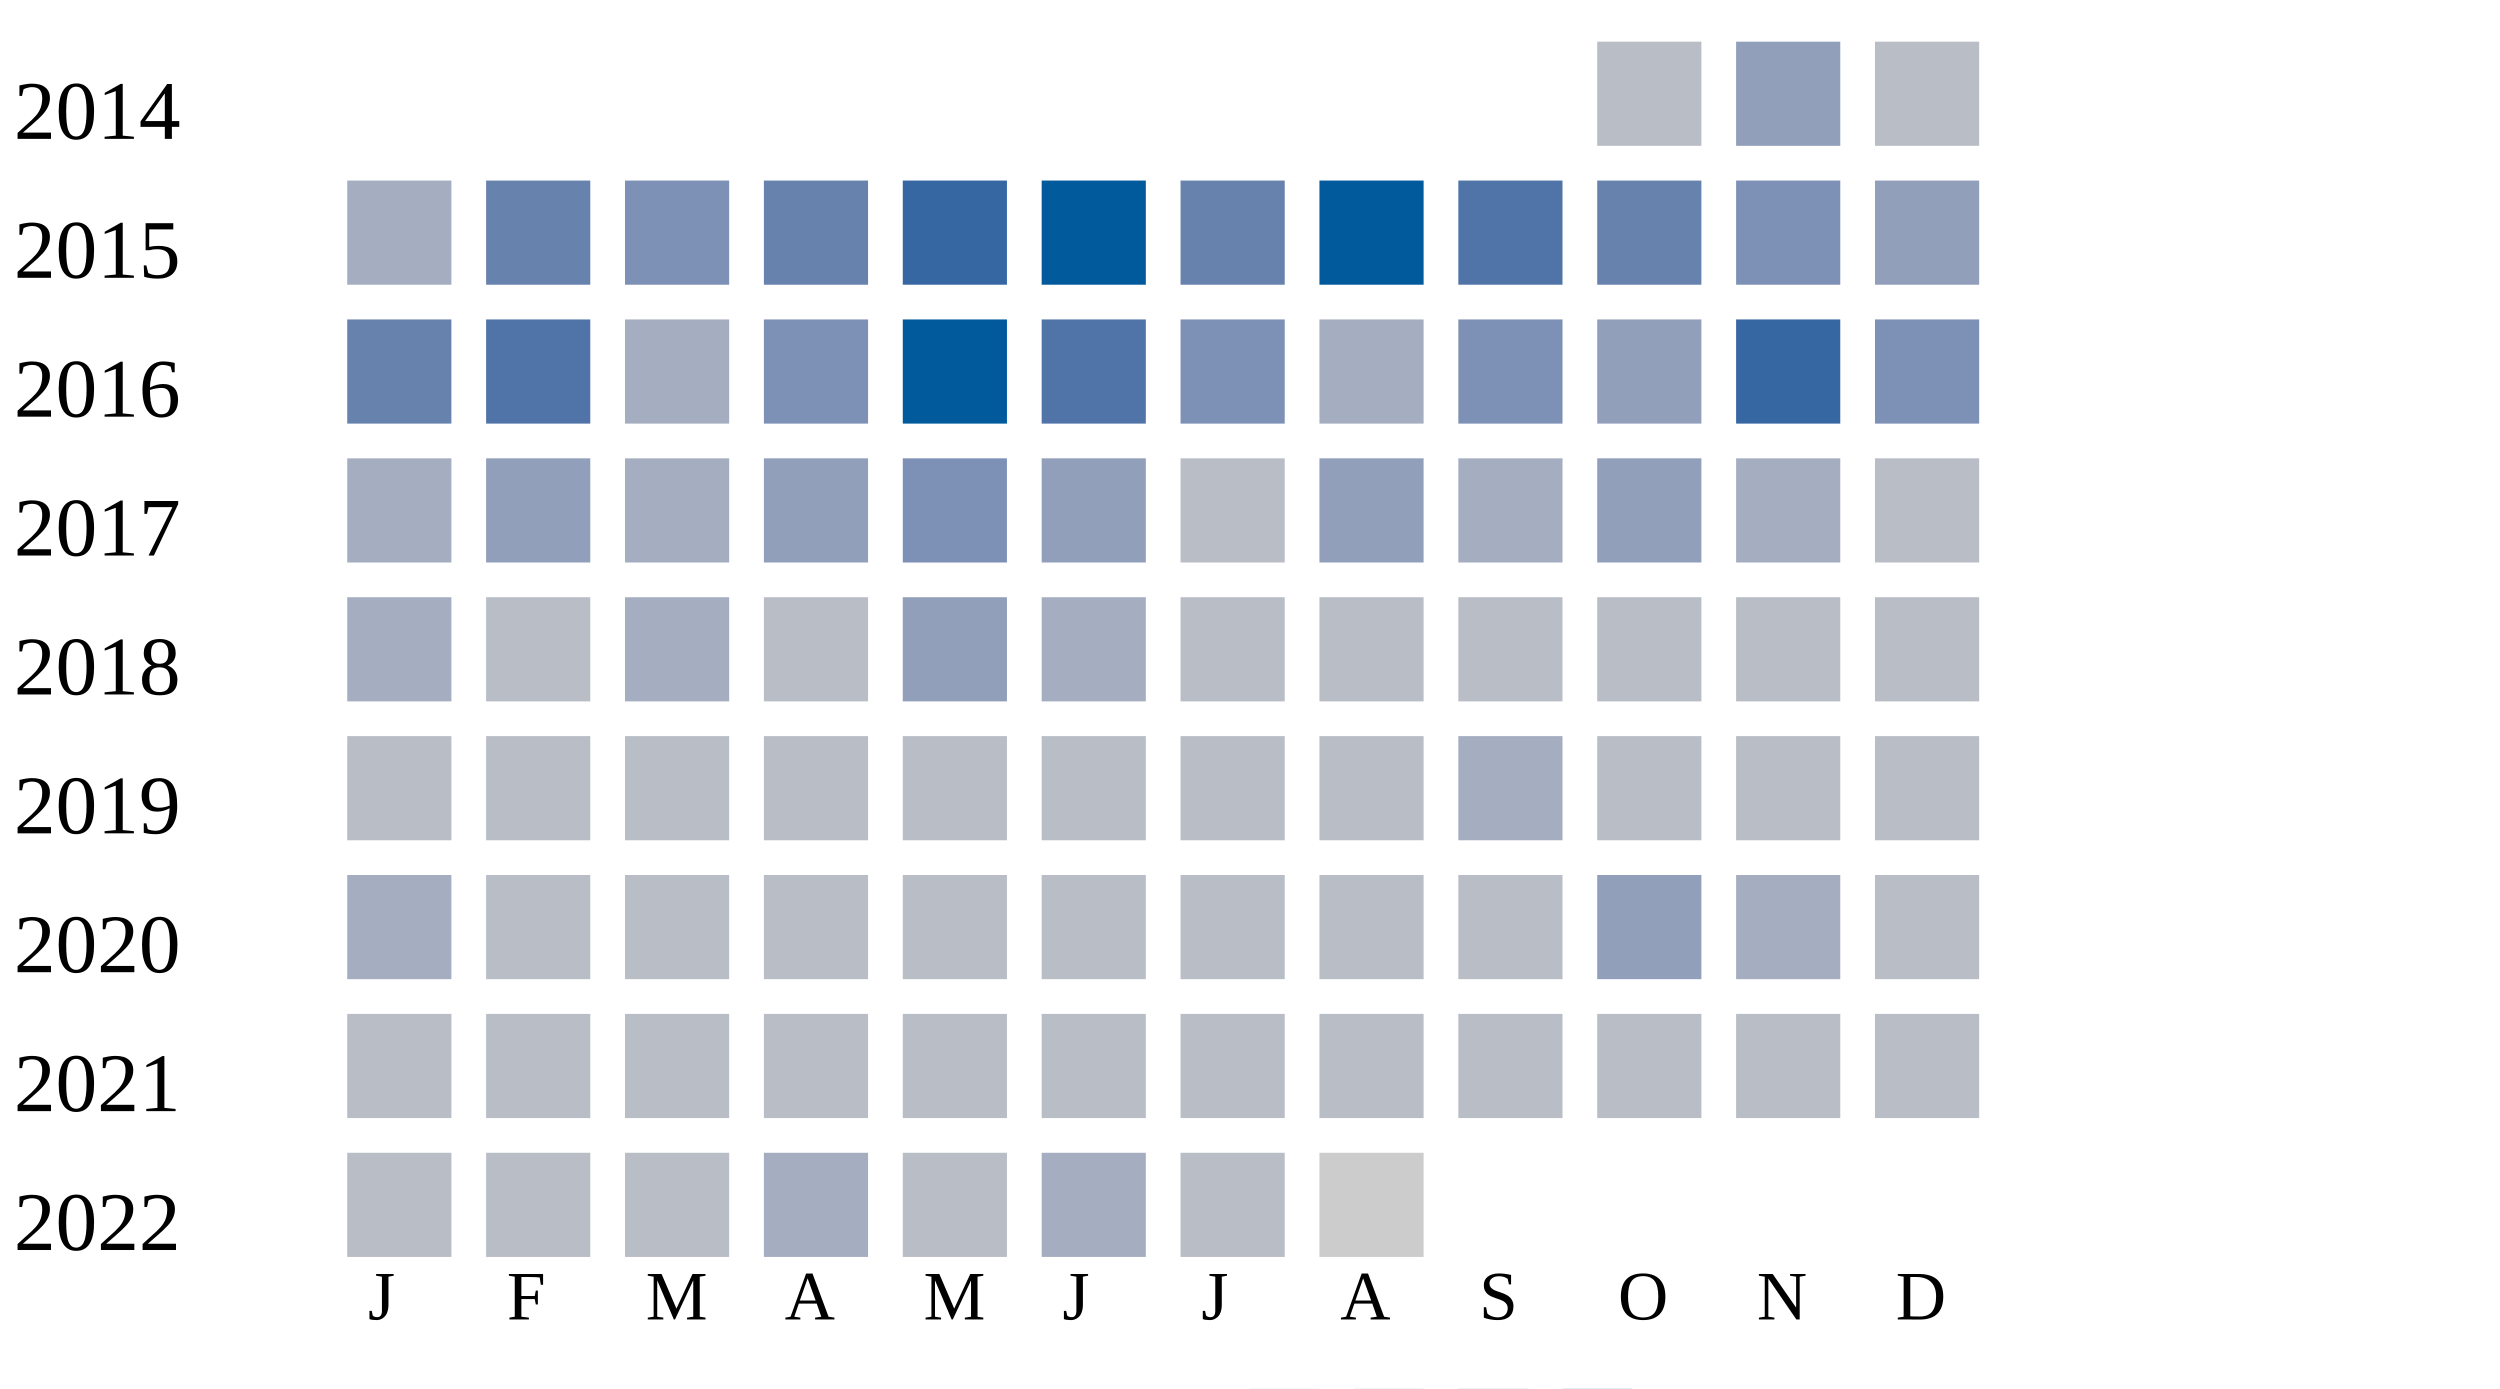
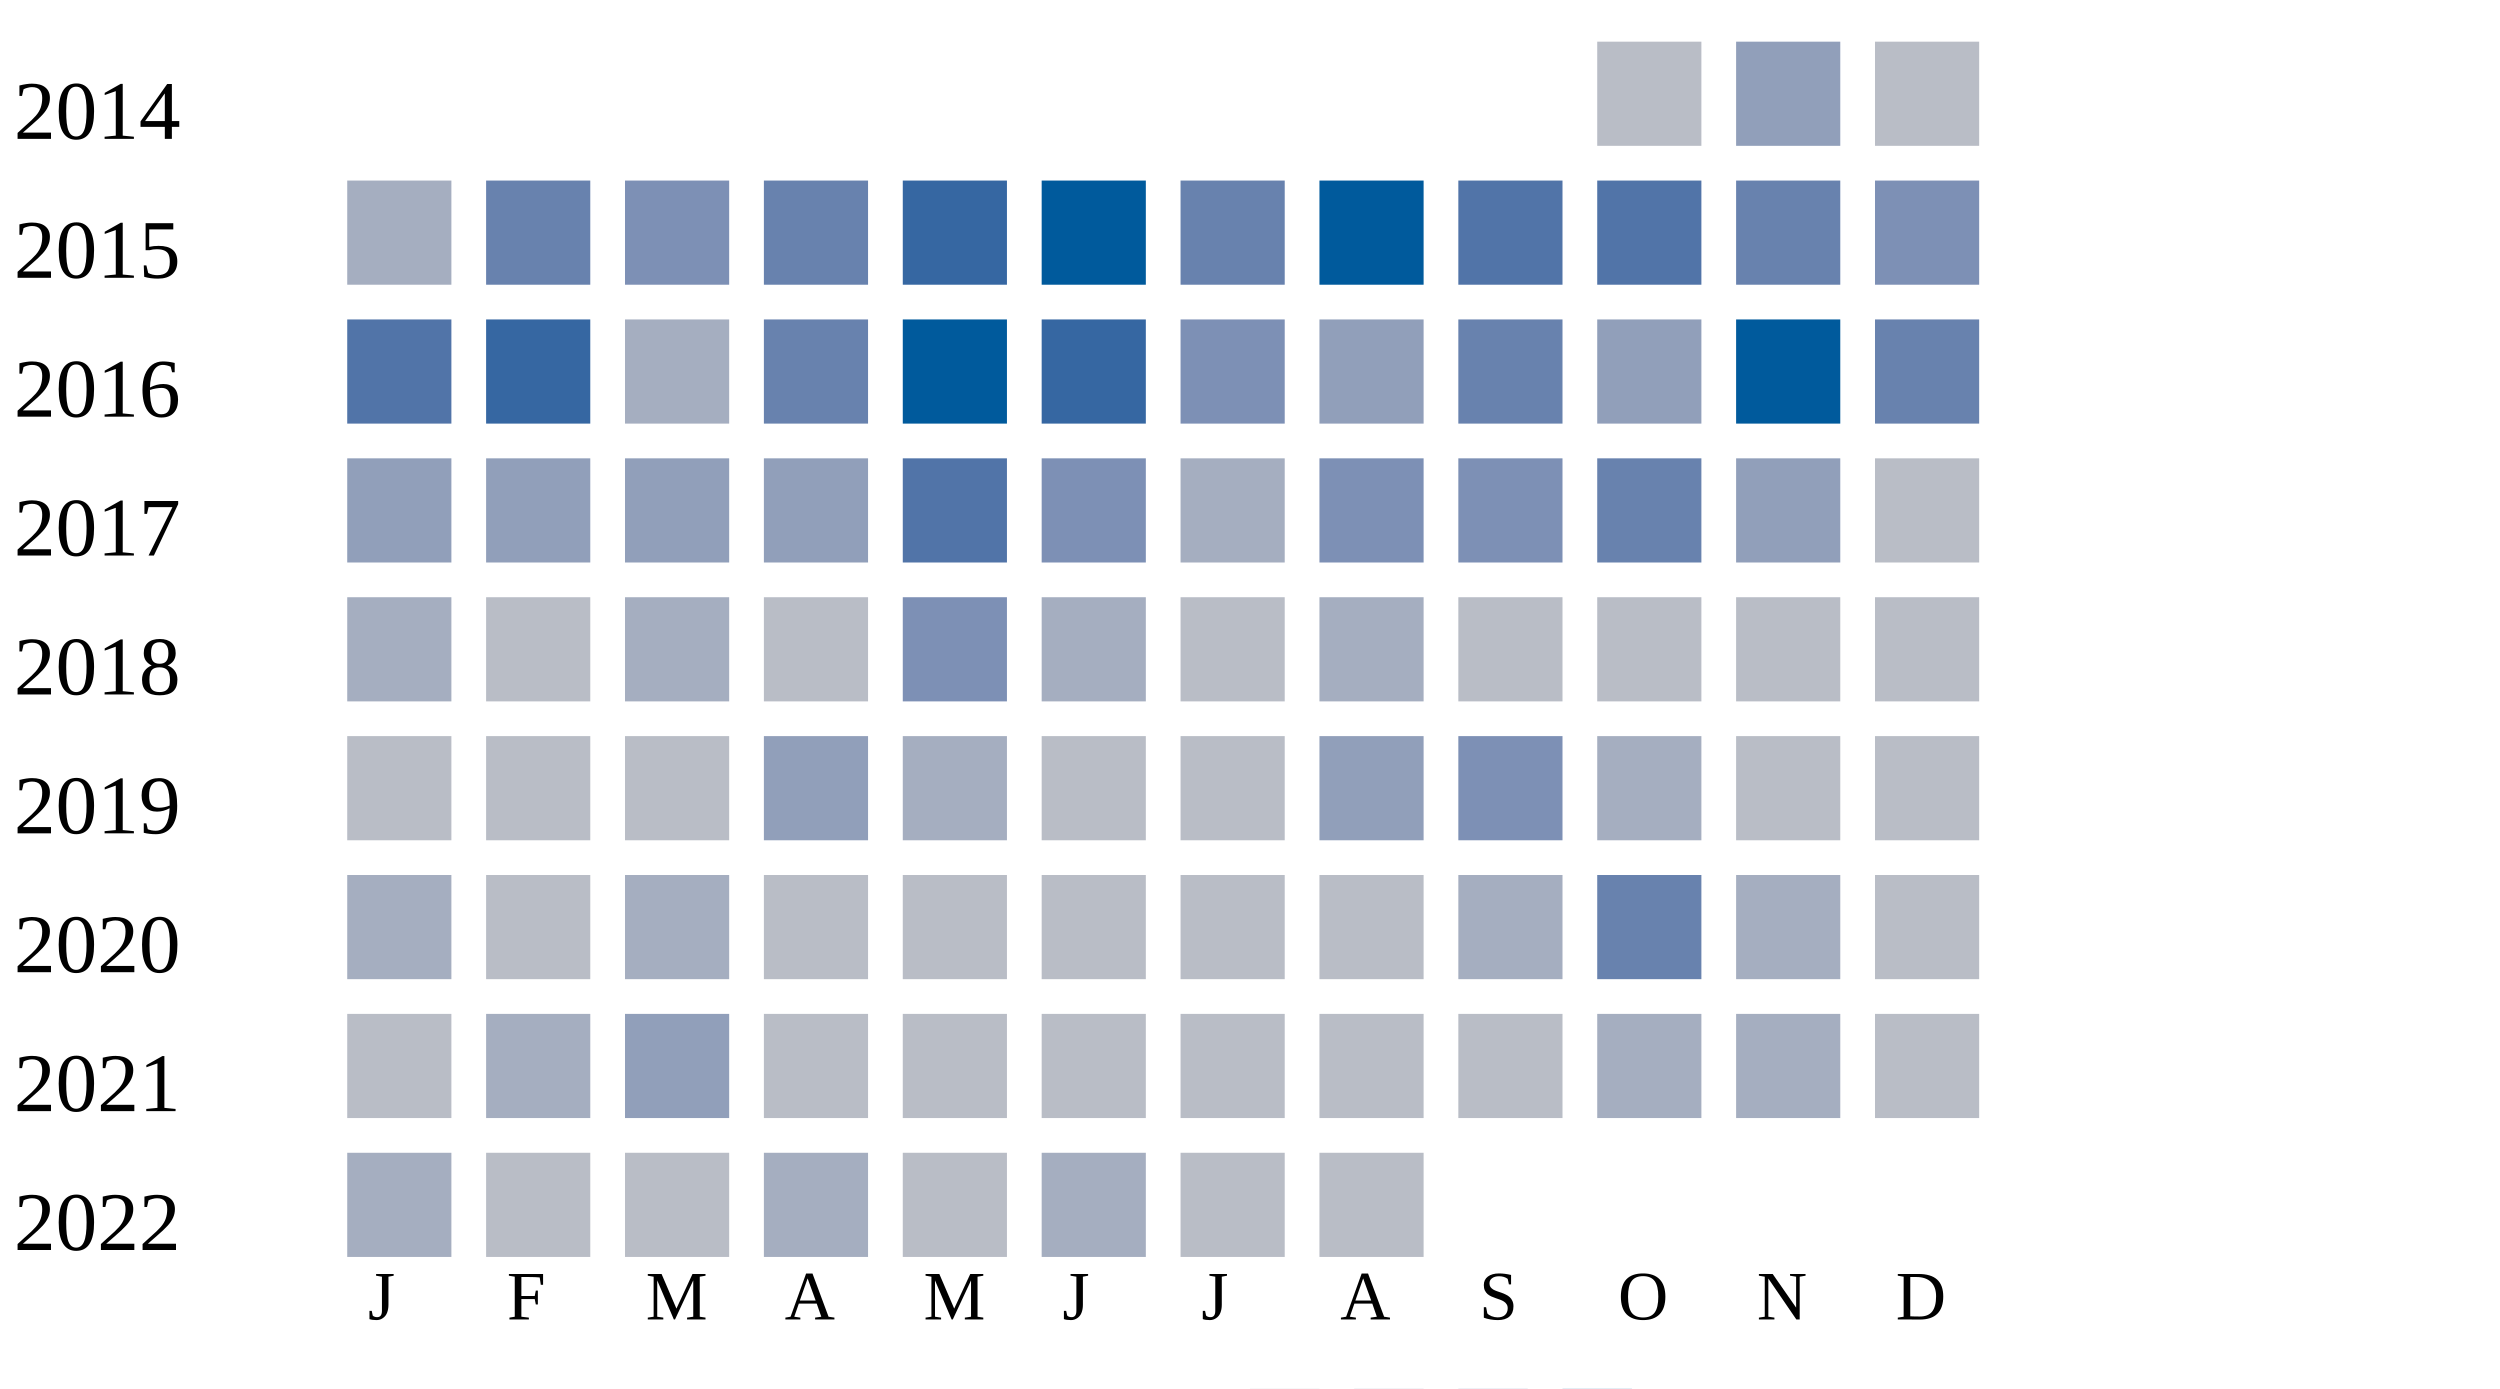
<svg xmlns="http://www.w3.org/2000/svg" width="360" height="200">
  <g transform="translate(0 0)">
    <text x="2" y="20">2014</text>
    <rect x="230" y="6" width="15" height="15" fill="#b9bdc6" />
    <rect x="250" y="6" width="15" height="15" fill="#919fba" />
    <rect x="270" y="6" width="15" height="15" fill="#b9bdc6" />
  </g>
  <g transform="translate(0 20)">
    <text x="2" y="20">2015</text>
    <rect x="50" y="6" width="15" height="15" fill="#a5aec0" />
    <rect x="70" y="6" width="15" height="15" fill="#6882ae" />
    <rect x="90" y="6" width="15" height="15" fill="#7d90b5" />
    <rect x="110" y="6" width="15" height="15" fill="#6882ae" />
    <rect x="130" y="6" width="15" height="15" fill="#3667a2" />
    <rect x="150" y="6" width="15" height="15" fill="#005a9c" />
    <rect x="170" y="6" width="15" height="15" fill="#6882ae" />
    <rect x="190" y="6" width="15" height="15" fill="#005a9c" />
    <rect x="210" y="6" width="15" height="15" fill="#5174a8" />
-     <rect x="230" y="6" width="15" height="15" fill="#6882ae" />
-     <rect x="250" y="6" width="15" height="15" fill="#7d90b5" />
-     <rect x="270" y="6" width="15" height="15" fill="#919fba" />
+     <rect x="230" y="6" width="15" height="15" fill="#5174a8" />
+     <rect x="250" y="6" width="15" height="15" fill="#6882ae" />
+     <rect x="270" y="6" width="15" height="15" fill="#7d90b5" />
  </g>
  <g transform="translate(0 40)">
    <text x="2" y="20">2016</text>
-     <rect x="50" y="6" width="15" height="15" fill="#6882ae" />
-     <rect x="70" y="6" width="15" height="15" fill="#5174a8" />
+     <rect x="50" y="6" width="15" height="15" fill="#5174a8" />
+     <rect x="70" y="6" width="15" height="15" fill="#3667a2" />
    <rect x="90" y="6" width="15" height="15" fill="#a5aec0" />
-     <rect x="110" y="6" width="15" height="15" fill="#7d90b5" />
+     <rect x="110" y="6" width="15" height="15" fill="#6882ae" />
    <rect x="130" y="6" width="15" height="15" fill="#005a9c" />
-     <rect x="150" y="6" width="15" height="15" fill="#5174a8" />
+     <rect x="150" y="6" width="15" height="15" fill="#3667a2" />
    <rect x="170" y="6" width="15" height="15" fill="#7d90b5" />
-     <rect x="190" y="6" width="15" height="15" fill="#a5aec0" />
-     <rect x="210" y="6" width="15" height="15" fill="#7d90b5" />
+     <rect x="190" y="6" width="15" height="15" fill="#919fba" />
+     <rect x="210" y="6" width="15" height="15" fill="#6882ae" />
    <rect x="230" y="6" width="15" height="15" fill="#919fba" />
-     <rect x="250" y="6" width="15" height="15" fill="#3667a2" />
-     <rect x="270" y="6" width="15" height="15" fill="#7d90b5" />
+     <rect x="250" y="6" width="15" height="15" fill="#005a9c" />
+     <rect x="270" y="6" width="15" height="15" fill="#6882ae" />
  </g>
  <g transform="translate(0 60)">
    <text x="2" y="20">2017</text>
-     <rect x="50" y="6" width="15" height="15" fill="#a5aec0" />
+     <rect x="50" y="6" width="15" height="15" fill="#919fba" />
    <rect x="70" y="6" width="15" height="15" fill="#919fba" />
-     <rect x="90" y="6" width="15" height="15" fill="#a5aec0" />
+     <rect x="90" y="6" width="15" height="15" fill="#919fba" />
    <rect x="110" y="6" width="15" height="15" fill="#919fba" />
-     <rect x="130" y="6" width="15" height="15" fill="#7d90b5" />
-     <rect x="150" y="6" width="15" height="15" fill="#919fba" />
-     <rect x="170" y="6" width="15" height="15" fill="#b9bdc6" />
-     <rect x="190" y="6" width="15" height="15" fill="#919fba" />
-     <rect x="210" y="6" width="15" height="15" fill="#a5aec0" />
-     <rect x="230" y="6" width="15" height="15" fill="#919fba" />
-     <rect x="250" y="6" width="15" height="15" fill="#a5aec0" />
+     <rect x="130" y="6" width="15" height="15" fill="#5174a8" />
+     <rect x="150" y="6" width="15" height="15" fill="#7d90b5" />
+     <rect x="170" y="6" width="15" height="15" fill="#a5aec0" />
+     <rect x="190" y="6" width="15" height="15" fill="#7d90b5" />
+     <rect x="210" y="6" width="15" height="15" fill="#7d90b5" />
+     <rect x="230" y="6" width="15" height="15" fill="#6882ae" />
+     <rect x="250" y="6" width="15" height="15" fill="#919fba" />
    <rect x="270" y="6" width="15" height="15" fill="#b9bdc6" />
  </g>
  <g transform="translate(0 80)">
    <text x="2" y="20">2018</text>
    <rect x="50" y="6" width="15" height="15" fill="#a5aec0" />
    <rect x="70" y="6" width="15" height="15" fill="#b9bdc6" />
    <rect x="90" y="6" width="15" height="15" fill="#a5aec0" />
    <rect x="110" y="6" width="15" height="15" fill="#b9bdc6" />
-     <rect x="130" y="6" width="15" height="15" fill="#919fba" />
+     <rect x="130" y="6" width="15" height="15" fill="#7d90b5" />
    <rect x="150" y="6" width="15" height="15" fill="#a5aec0" />
    <rect x="170" y="6" width="15" height="15" fill="#b9bdc6" />
-     <rect x="190" y="6" width="15" height="15" fill="#b9bdc6" />
+     <rect x="190" y="6" width="15" height="15" fill="#a5aec0" />
    <rect x="210" y="6" width="15" height="15" fill="#b9bdc6" />
    <rect x="230" y="6" width="15" height="15" fill="#b9bdc6" />
    <rect x="250" y="6" width="15" height="15" fill="#b9bdc6" />
    <rect x="270" y="6" width="15" height="15" fill="#b9bdc6" />
  </g>
  <g transform="translate(0 100)">
    <text x="2" y="20">2019</text>
    <rect x="50" y="6" width="15" height="15" fill="#b9bdc6" />
    <rect x="70" y="6" width="15" height="15" fill="#b9bdc6" />
    <rect x="90" y="6" width="15" height="15" fill="#b9bdc6" />
-     <rect x="110" y="6" width="15" height="15" fill="#b9bdc6" />
-     <rect x="130" y="6" width="15" height="15" fill="#b9bdc6" />
+     <rect x="110" y="6" width="15" height="15" fill="#919fba" />
+     <rect x="130" y="6" width="15" height="15" fill="#a5aec0" />
    <rect x="150" y="6" width="15" height="15" fill="#b9bdc6" />
    <rect x="170" y="6" width="15" height="15" fill="#b9bdc6" />
-     <rect x="190" y="6" width="15" height="15" fill="#b9bdc6" />
-     <rect x="210" y="6" width="15" height="15" fill="#a5aec0" />
-     <rect x="230" y="6" width="15" height="15" fill="#b9bdc6" />
+     <rect x="190" y="6" width="15" height="15" fill="#919fba" />
+     <rect x="210" y="6" width="15" height="15" fill="#7d90b5" />
+     <rect x="230" y="6" width="15" height="15" fill="#a5aec0" />
    <rect x="250" y="6" width="15" height="15" fill="#b9bdc6" />
    <rect x="270" y="6" width="15" height="15" fill="#b9bdc6" />
  </g>
  <g transform="translate(0 120)">
    <text x="2" y="20">2020</text>
    <rect x="50" y="6" width="15" height="15" fill="#a5aec0" />
    <rect x="70" y="6" width="15" height="15" fill="#b9bdc6" />
-     <rect x="90" y="6" width="15" height="15" fill="#b9bdc6" />
+     <rect x="90" y="6" width="15" height="15" fill="#a5aec0" />
+     <rect x="110" y="6" width="15" height="15" fill="#b9bdc6" />
+     <rect x="130" y="6" width="15" height="15" fill="#b9bdc6" />
+     <rect x="150" y="6" width="15" height="15" fill="#b9bdc6" />
+     <rect x="170" y="6" width="15" height="15" fill="#b9bdc6" />
+     <rect x="190" y="6" width="15" height="15" fill="#b9bdc6" />
+     <rect x="210" y="6" width="15" height="15" fill="#a5aec0" />
+     <rect x="230" y="6" width="15" height="15" fill="#6882ae" />
+     <rect x="250" y="6" width="15" height="15" fill="#a5aec0" />
+     <rect x="270" y="6" width="15" height="15" fill="#b9bdc6" />
+   </g>
+   <g transform="translate(0 140)">
+     <text x="2" y="20">2021</text>
+     <rect x="50" y="6" width="15" height="15" fill="#b9bdc6" />
+     <rect x="70" y="6" width="15" height="15" fill="#a5aec0" />
+     <rect x="90" y="6" width="15" height="15" fill="#919fba" />
    <rect x="110" y="6" width="15" height="15" fill="#b9bdc6" />
    <rect x="130" y="6" width="15" height="15" fill="#b9bdc6" />
    <rect x="150" y="6" width="15" height="15" fill="#b9bdc6" />
    <rect x="170" y="6" width="15" height="15" fill="#b9bdc6" />
    <rect x="190" y="6" width="15" height="15" fill="#b9bdc6" />
    <rect x="210" y="6" width="15" height="15" fill="#b9bdc6" />
-     <rect x="230" y="6" width="15" height="15" fill="#919fba" />
+     <rect x="230" y="6" width="15" height="15" fill="#a5aec0" />
    <rect x="250" y="6" width="15" height="15" fill="#a5aec0" />
-     <rect x="270" y="6" width="15" height="15" fill="#b9bdc6" />
-   </g>
-   <g transform="translate(0 140)">
-     <text x="2" y="20">2021</text>
-     <rect x="50" y="6" width="15" height="15" fill="#b9bdc6" />
-     <rect x="70" y="6" width="15" height="15" fill="#b9bdc6" />
-     <rect x="90" y="6" width="15" height="15" fill="#b9bdc6" />
-     <rect x="110" y="6" width="15" height="15" fill="#b9bdc6" />
-     <rect x="130" y="6" width="15" height="15" fill="#b9bdc6" />
-     <rect x="150" y="6" width="15" height="15" fill="#b9bdc6" />
-     <rect x="170" y="6" width="15" height="15" fill="#b9bdc6" />
-     <rect x="190" y="6" width="15" height="15" fill="#b9bdc6" />
-     <rect x="210" y="6" width="15" height="15" fill="#b9bdc6" />
-     <rect x="230" y="6" width="15" height="15" fill="#b9bdc6" />
-     <rect x="250" y="6" width="15" height="15" fill="#b9bdc6" />
    <rect x="270" y="6" width="15" height="15" fill="#b9bdc6" />
  </g>
  <g transform="translate(0 160)">
    <text x="2" y="20">2022</text>
-     <rect x="50" y="6" width="15" height="15" fill="#b9bdc6" />
+     <rect x="50" y="6" width="15" height="15" fill="#a5aec0" />
    <rect x="70" y="6" width="15" height="15" fill="#b9bdc6" />
    <rect x="90" y="6" width="15" height="15" fill="#b9bdc6" />
    <rect x="110" y="6" width="15" height="15" fill="#a5aec0" />
    <rect x="130" y="6" width="15" height="15" fill="#b9bdc6" />
    <rect x="150" y="6" width="15" height="15" fill="#a5aec0" />
    <rect x="170" y="6" width="15" height="15" fill="#b9bdc6" />
-     <rect x="190" y="6" width="15" height="15" fill="#cccccc" />
+     <rect x="190" y="6" width="15" height="15" fill="#b9bdc6" />
  </g>
  <text style="font-size: 10px; text-align: center" x="53" y="190">J</text>
  <text style="font-size: 10px; text-align: center" x="73" y="190">F</text>
  <text style="font-size: 10px; text-align: center" x="93" y="190">M</text>
  <text style="font-size: 10px; text-align: center" x="113" y="190">A</text>
  <text style="font-size: 10px; text-align: center" x="133" y="190">M</text>
  <text style="font-size: 10px; text-align: center" x="153" y="190">J</text>
  <text style="font-size: 10px; text-align: center" x="173" y="190">J</text>
  <text style="font-size: 10px; text-align: center" x="193" y="190">A</text>
  <text style="font-size: 10px; text-align: center" x="213" y="190">S</text>
  <text style="font-size: 10px; text-align: center" x="233" y="190">O</text>
  <text style="font-size: 10px; text-align: center" x="253" y="190">N</text>
  <text style="font-size: 10px; text-align: center" x="273" y="190">D</text>
  <text style="font-size: 10px;" x="155" y="209">Less</text>
  <rect fill="#b9bdc6" width="10" height="10" x="180" y="200" />
  <rect fill="#919fba" width="10" height="10" x="195" y="200" />
  <rect fill="#6882ae" width="10" height="10" x="210" y="200" />
  <rect fill="#005a9c" width="10" height="10" x="225" y="200" />
  <text x="240" y="209" style="font-size: 10px;">More</text>
</svg>
